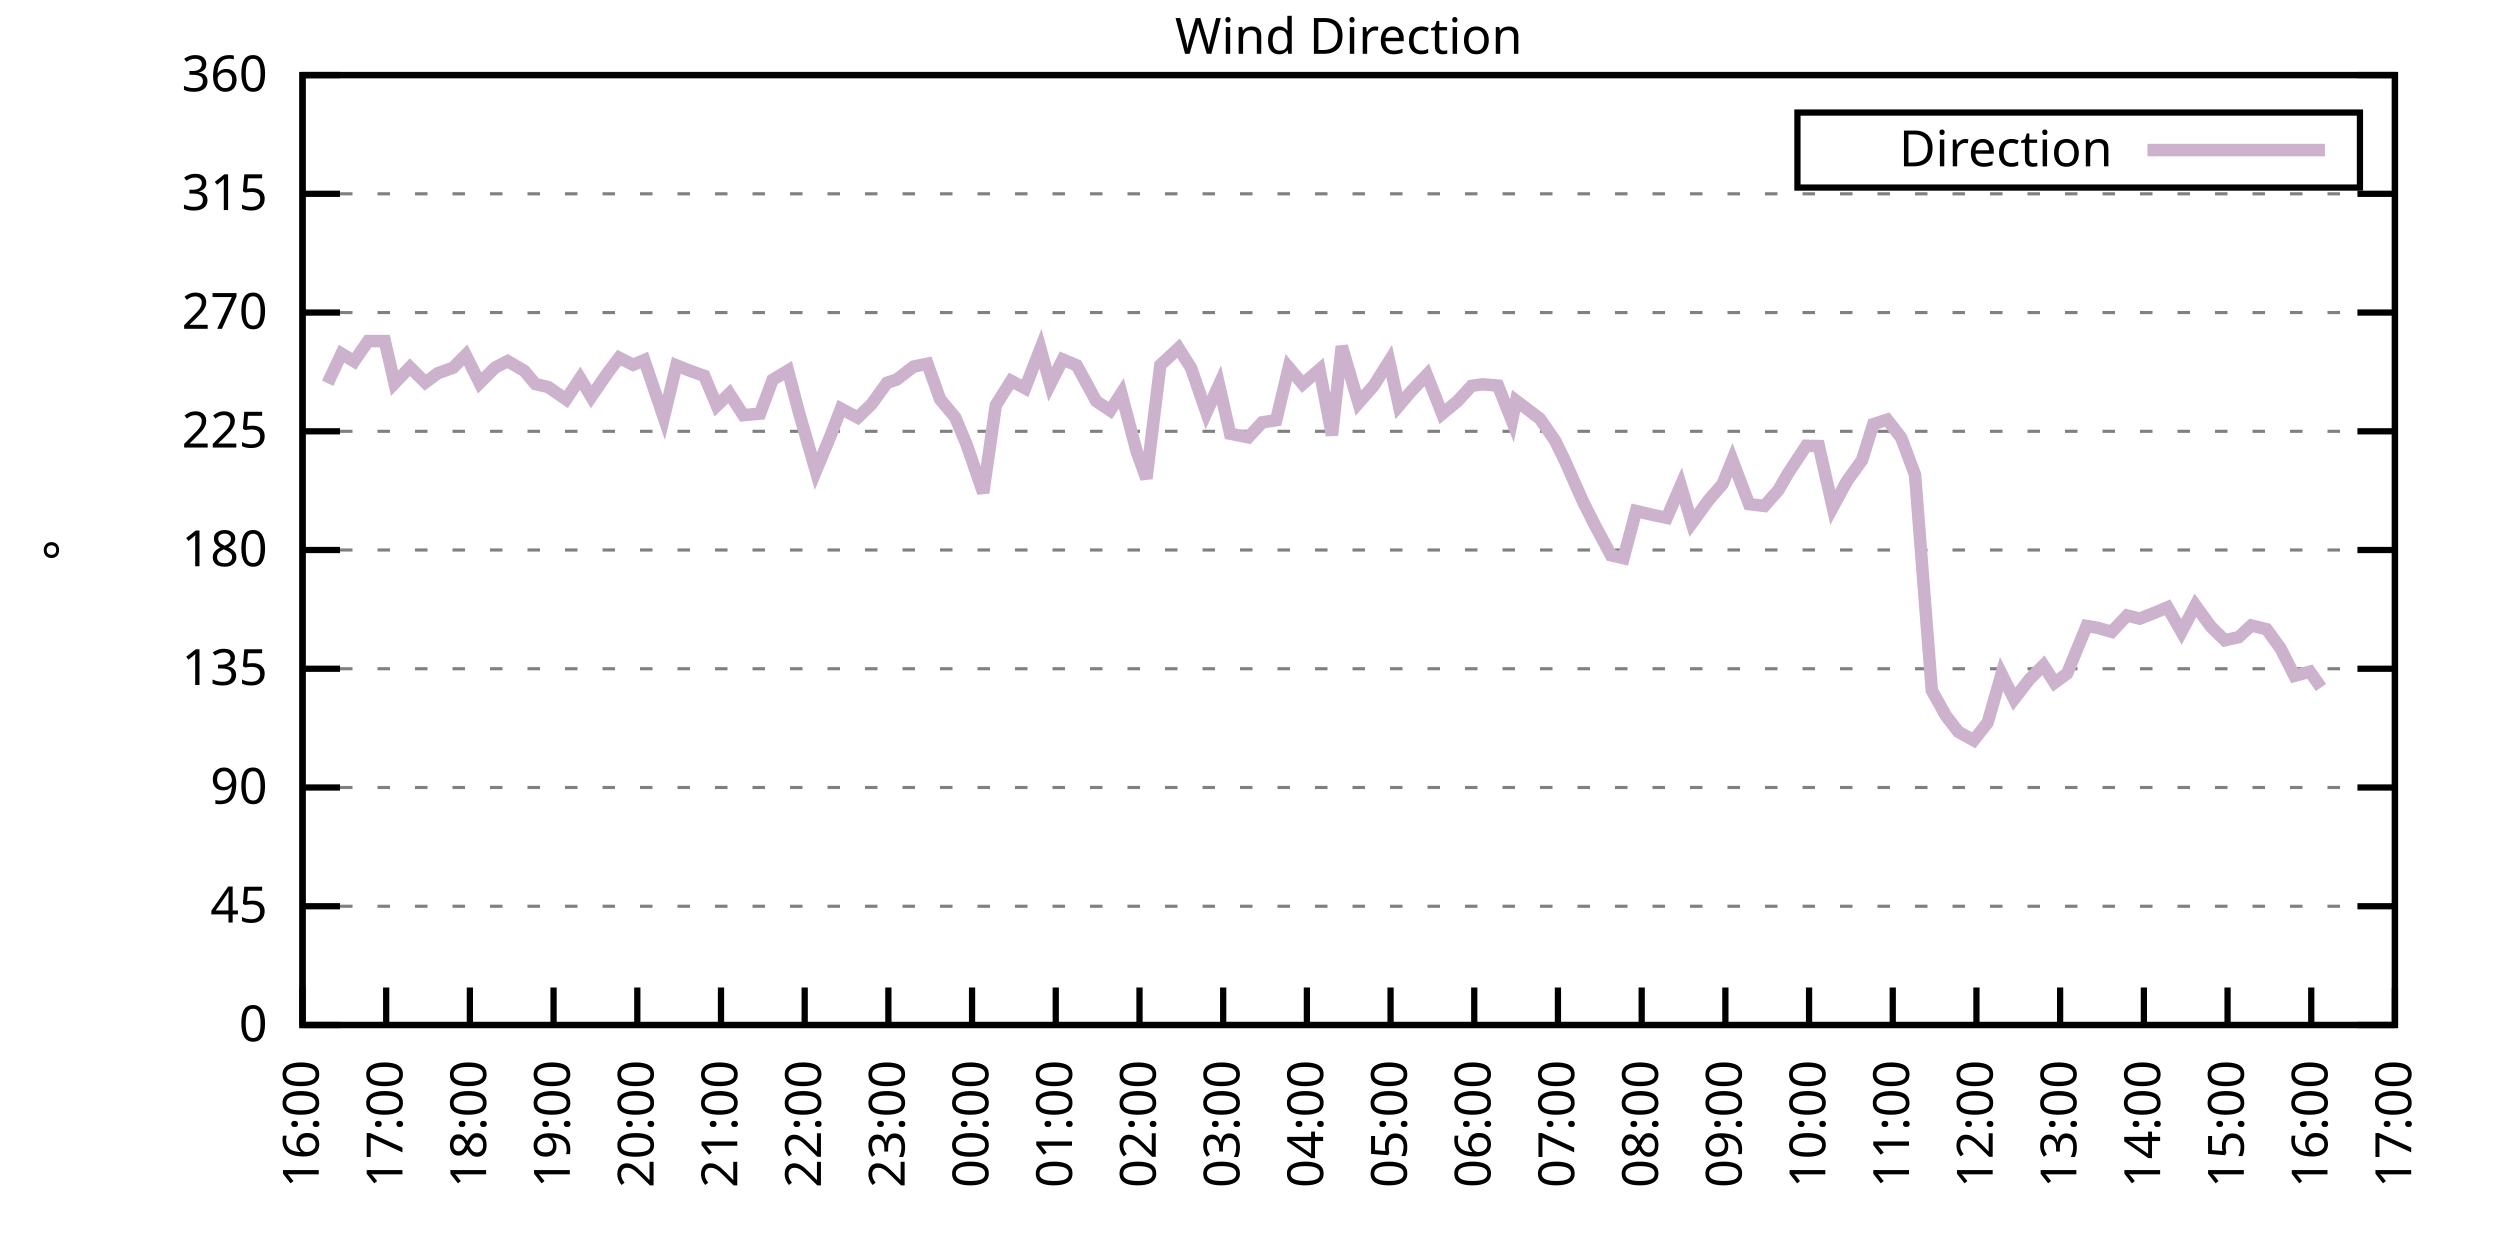
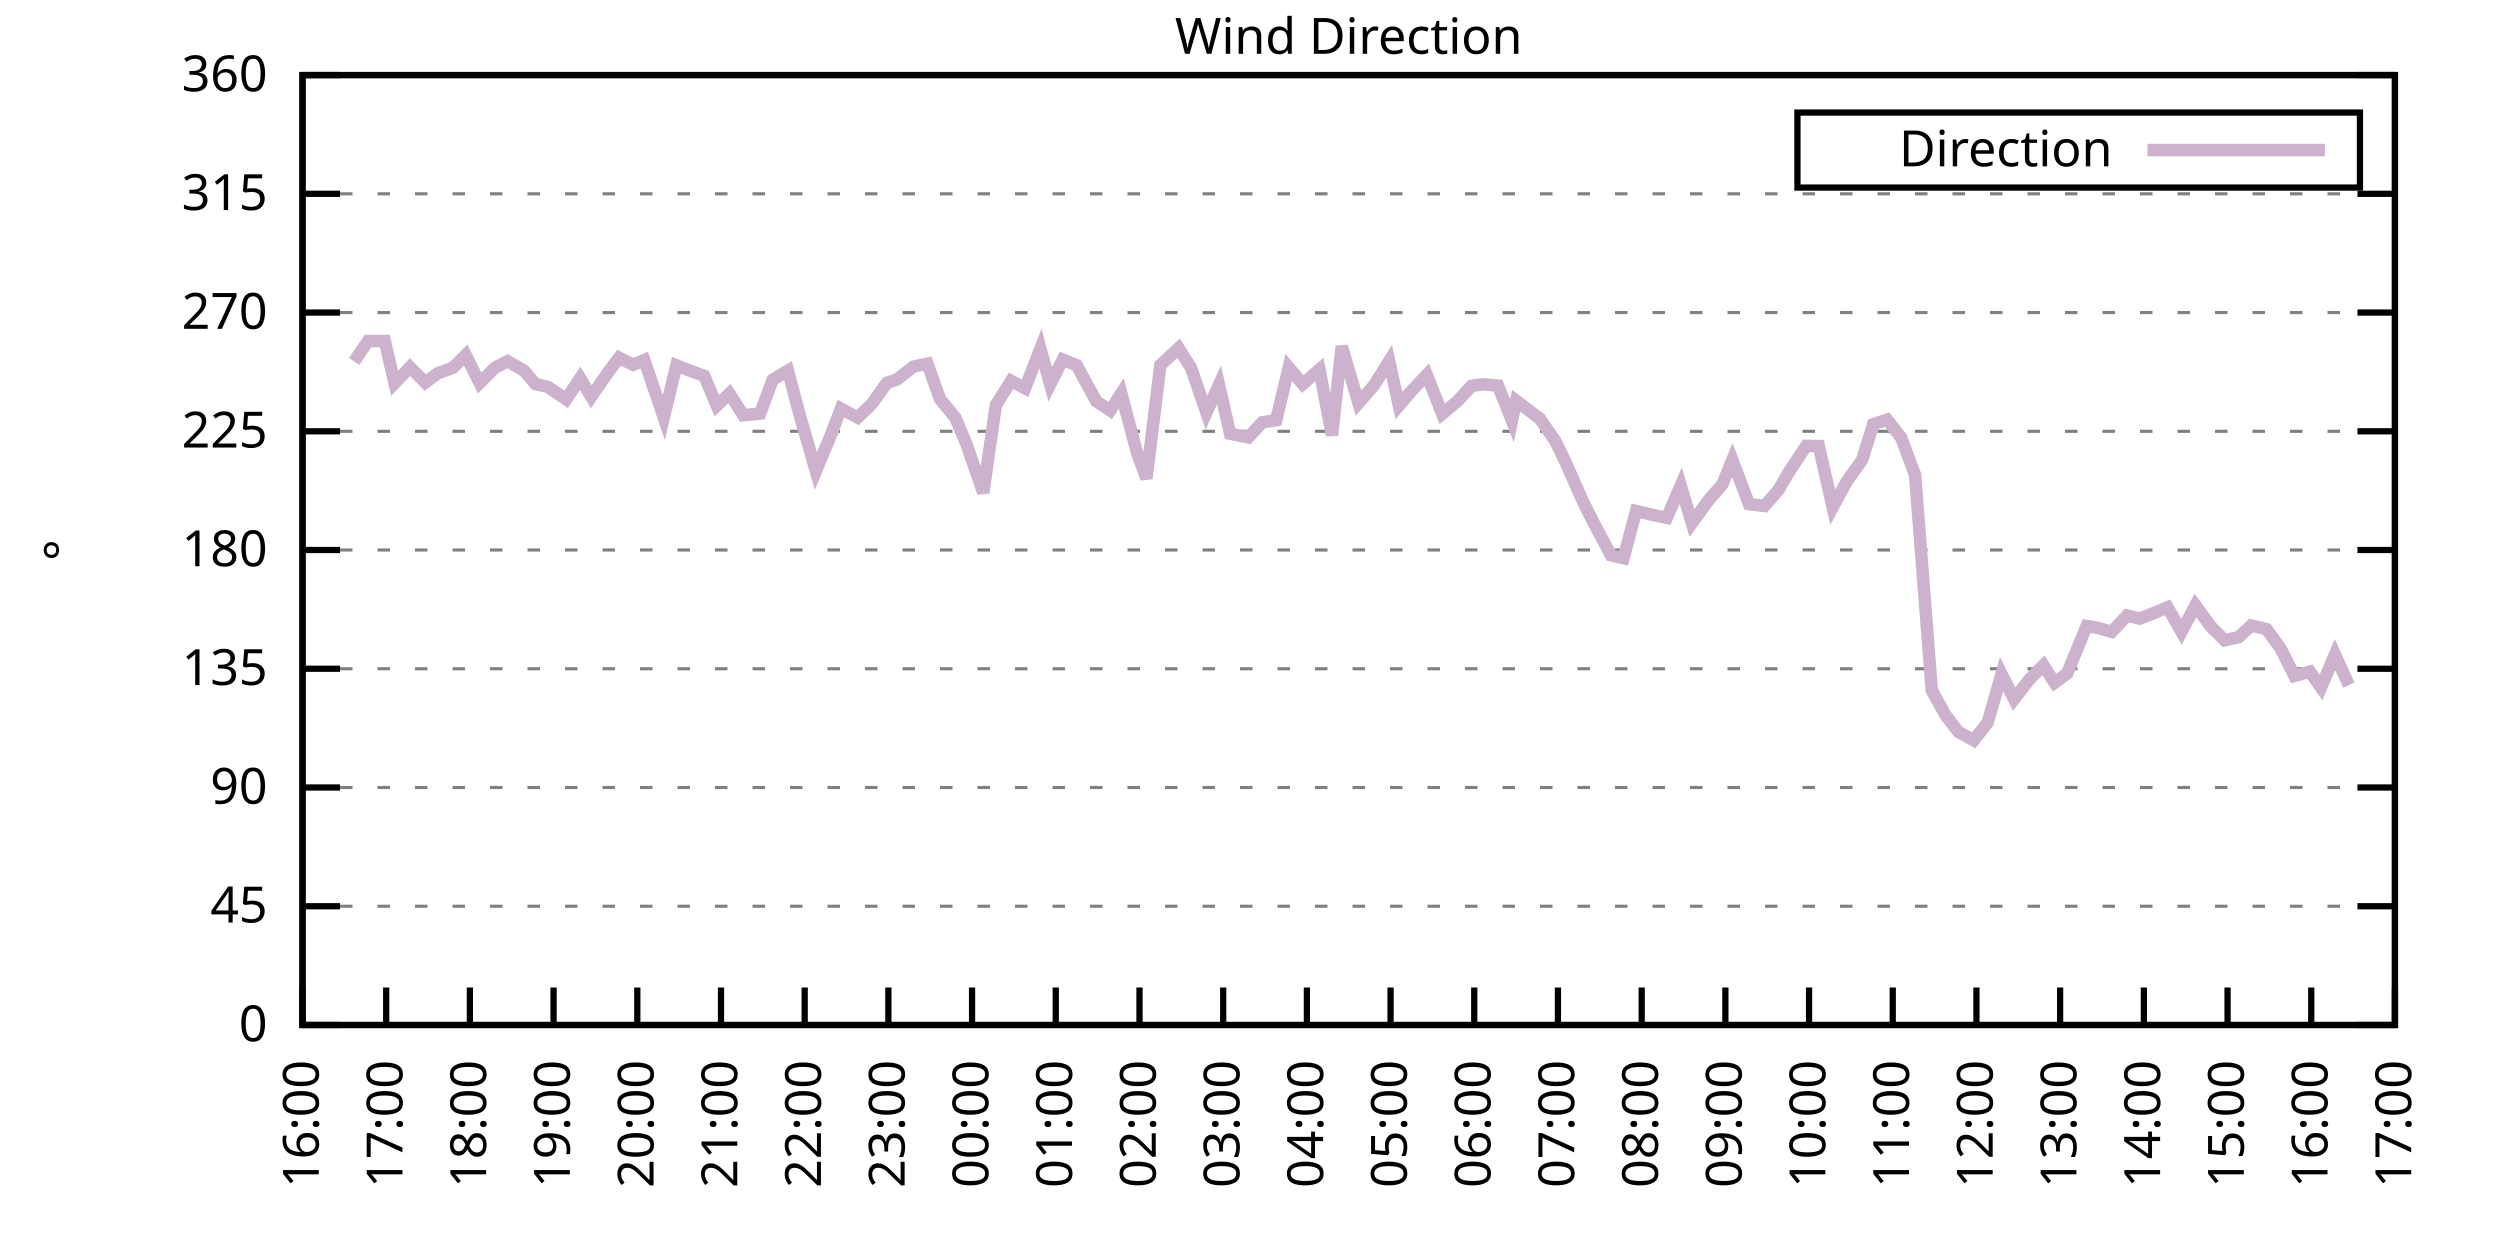
<svg xmlns="http://www.w3.org/2000/svg" xmlns:xlink="http://www.w3.org/1999/xlink" width="400" height="200" viewBox="0 0 400 200">
  <g id="gnuplot_canvas">
    <rect x="0" y="0" width="400" height="200" fill="none" />
    <defs>
      <circle id="gpDot" r="0.5" stroke-width="0.5" stroke="currentColor" />
      <path id="gpPt0" stroke-width="0.333" stroke="currentColor" d="M-1,0 h2 M0,-1 v2" />
      <path id="gpPt1" stroke-width="0.333" stroke="currentColor" d="M-1,-1 L1,1 M1,-1 L-1,1" />
      <path id="gpPt2" stroke-width="0.333" stroke="currentColor" d="M-1,0 L1,0 M0,-1 L0,1 M-1,-1 L1,1 M-1,1 L1,-1" />
      <rect id="gpPt3" stroke-width="0.333" stroke="currentColor" x="-1" y="-1" width="2" height="2" />
      <rect id="gpPt4" stroke-width="0.333" stroke="currentColor" fill="currentColor" x="-1" y="-1" width="2" height="2" />
      <circle id="gpPt5" stroke-width="0.333" stroke="currentColor" cx="0" cy="0" r="1" />
      <use xlink:href="#gpPt5" id="gpPt6" fill="currentColor" stroke="none" />
      <path id="gpPt7" stroke-width="0.333" stroke="currentColor" d="M0,-1.33 L-1.33,0.67 L1.33,0.67 z" />
      <use xlink:href="#gpPt7" id="gpPt8" fill="currentColor" stroke="none" />
      <use xlink:href="#gpPt7" id="gpPt9" stroke="currentColor" transform="rotate(180)" />
      <use xlink:href="#gpPt9" id="gpPt10" fill="currentColor" stroke="none" />
      <use xlink:href="#gpPt3" id="gpPt11" stroke="currentColor" transform="rotate(45)" />
      <use xlink:href="#gpPt11" id="gpPt12" fill="currentColor" stroke="none" />
      <path id="gpPt13" stroke-width="0.333" stroke="currentColor" d="M0,1.330 L1.265,0.411 L0.782,-1.067 L-0.782,-1.076 L-1.265,0.411 z" />
      <use xlink:href="#gpPt13" id="gpPt14" fill="currentColor" stroke="none" />
      <filter id="textbox" filterUnits="objectBoundingBox" x="0" y="0" height="1" width="1">
        <feFlood flood-color="white" flood-opacity="1" result="bgnd" />
        <feComposite in="SourceGraphic" in2="bgnd" operator="atop" />
      </filter>
      <filter id="greybox" filterUnits="objectBoundingBox" x="0" y="0" height="1" width="1">
        <feFlood flood-color="lightgrey" flood-opacity="1" result="grey" />
        <feComposite in="SourceGraphic" in2="grey" operator="atop" />
      </filter>
    </defs>
    <g fill="none" color="white" stroke="currentColor" stroke-width="1.00" stroke-linecap="butt" stroke-linejoin="miter">
</g>
    <g fill="none" color="black" stroke="currentColor" stroke-width="1.00" stroke-linecap="butt" stroke-linejoin="miter">
      <g stroke="none" shape-rendering="crispEdges">
        <polygon fill="rgb(255, 255, 255)" points="48.40,164.00 383.18,164.00 383.18,12.02 48.40,12.02 " />
      </g>
    </g>
    <g fill="none" color="black" stroke="currentColor" stroke-width="1.00" stroke-linecap="butt" stroke-linejoin="miter">
</g>
    <g fill="none" color="black" stroke="black" stroke-width="0.50" stroke-linecap="butt" stroke-linejoin="miter">
</g>
    <g fill="none" color="gray" stroke="currentColor" stroke-width="0.50" stroke-linecap="butt" stroke-linejoin="miter">
      <path stroke="gray" stroke-dasharray="2,4" class="gridline" d="M48.40,164.00 L383.19,164.00  " />
    </g>
    <g fill="none" color="gray" stroke="gray" stroke-width="1.00" stroke-linecap="butt" stroke-linejoin="miter">
</g>
    <g fill="none" color="black" stroke="currentColor" stroke-width="1.00" stroke-linecap="butt" stroke-linejoin="miter">
      <path stroke="black" d="M48.40,164.00 L54.40,164.00 M383.19,164.00 L377.19,164.00  " />
      <g transform="translate(42.80,166.60)" stroke="none" fill="black" font-family="Sans" font-size="8.00" text-anchor="end">
        <text>
          <tspan font-family="Sans"> 0</tspan>
        </text>
      </g>
    </g>
    <g fill="none" color="black" stroke="currentColor" stroke-width="1.00" stroke-linecap="butt" stroke-linejoin="miter">
</g>
    <g fill="none" color="black" stroke="black" stroke-width="0.50" stroke-linecap="butt" stroke-linejoin="miter">
</g>
    <g fill="none" color="gray" stroke="currentColor" stroke-width="0.50" stroke-linecap="butt" stroke-linejoin="miter">
      <path stroke="gray" stroke-dasharray="2,4" class="gridline" d="M48.40,145.00 L383.19,145.00  " />
    </g>
    <g fill="none" color="gray" stroke="gray" stroke-width="1.00" stroke-linecap="butt" stroke-linejoin="miter">
</g>
    <g fill="none" color="black" stroke="currentColor" stroke-width="1.00" stroke-linecap="butt" stroke-linejoin="miter">
      <path stroke="black" d="M48.40,145.00 L54.40,145.00 M383.19,145.00 L377.19,145.00  " />
      <g transform="translate(42.80,147.60)" stroke="none" fill="black" font-family="Sans" font-size="8.00" text-anchor="end">
        <text>
          <tspan font-family="Sans"> 45</tspan>
        </text>
      </g>
    </g>
    <g fill="none" color="black" stroke="currentColor" stroke-width="1.00" stroke-linecap="butt" stroke-linejoin="miter">
</g>
    <g fill="none" color="black" stroke="black" stroke-width="0.50" stroke-linecap="butt" stroke-linejoin="miter">
</g>
    <g fill="none" color="gray" stroke="currentColor" stroke-width="0.50" stroke-linecap="butt" stroke-linejoin="miter">
      <path stroke="gray" stroke-dasharray="2,4" class="gridline" d="M48.40,126.00 L383.19,126.00  " />
    </g>
    <g fill="none" color="gray" stroke="gray" stroke-width="1.00" stroke-linecap="butt" stroke-linejoin="miter">
</g>
    <g fill="none" color="black" stroke="currentColor" stroke-width="1.00" stroke-linecap="butt" stroke-linejoin="miter">
      <path stroke="black" d="M48.40,126.00 L54.40,126.00 M383.19,126.00 L377.19,126.00  " />
      <g transform="translate(42.80,128.60)" stroke="none" fill="black" font-family="Sans" font-size="8.00" text-anchor="end">
        <text>
          <tspan font-family="Sans"> 90</tspan>
        </text>
      </g>
    </g>
    <g fill="none" color="black" stroke="currentColor" stroke-width="1.00" stroke-linecap="butt" stroke-linejoin="miter">
</g>
    <g fill="none" color="black" stroke="black" stroke-width="0.50" stroke-linecap="butt" stroke-linejoin="miter">
</g>
    <g fill="none" color="gray" stroke="currentColor" stroke-width="0.50" stroke-linecap="butt" stroke-linejoin="miter">
      <path stroke="gray" stroke-dasharray="2,4" class="gridline" d="M48.40,107.00 L383.19,107.00  " />
    </g>
    <g fill="none" color="gray" stroke="gray" stroke-width="1.00" stroke-linecap="butt" stroke-linejoin="miter">
</g>
    <g fill="none" color="black" stroke="currentColor" stroke-width="1.00" stroke-linecap="butt" stroke-linejoin="miter">
      <path stroke="black" d="M48.40,107.00 L54.40,107.00 M383.19,107.00 L377.19,107.00  " />
      <g transform="translate(42.80,109.60)" stroke="none" fill="black" font-family="Sans" font-size="8.00" text-anchor="end">
        <text>
          <tspan font-family="Sans"> 135</tspan>
        </text>
      </g>
    </g>
    <g fill="none" color="black" stroke="currentColor" stroke-width="1.00" stroke-linecap="butt" stroke-linejoin="miter">
</g>
    <g fill="none" color="black" stroke="black" stroke-width="0.50" stroke-linecap="butt" stroke-linejoin="miter">
</g>
    <g fill="none" color="gray" stroke="currentColor" stroke-width="0.50" stroke-linecap="butt" stroke-linejoin="miter">
      <path stroke="gray" stroke-dasharray="2,4" class="gridline" d="M48.40,88.00 L383.19,88.00  " />
    </g>
    <g fill="none" color="gray" stroke="gray" stroke-width="1.00" stroke-linecap="butt" stroke-linejoin="miter">
</g>
    <g fill="none" color="black" stroke="currentColor" stroke-width="1.00" stroke-linecap="butt" stroke-linejoin="miter">
      <path stroke="black" d="M48.40,88.00 L54.40,88.00 M383.19,88.00 L377.19,88.00  " />
      <g transform="translate(42.80,90.60)" stroke="none" fill="black" font-family="Sans" font-size="8.00" text-anchor="end">
        <text>
          <tspan font-family="Sans"> 180</tspan>
        </text>
      </g>
    </g>
    <g fill="none" color="black" stroke="currentColor" stroke-width="1.00" stroke-linecap="butt" stroke-linejoin="miter">
</g>
    <g fill="none" color="black" stroke="black" stroke-width="0.50" stroke-linecap="butt" stroke-linejoin="miter">
</g>
    <g fill="none" color="gray" stroke="currentColor" stroke-width="0.50" stroke-linecap="butt" stroke-linejoin="miter">
      <path stroke="gray" stroke-dasharray="2,4" class="gridline" d="M48.40,69.01 L383.19,69.01  " />
    </g>
    <g fill="none" color="gray" stroke="gray" stroke-width="1.00" stroke-linecap="butt" stroke-linejoin="miter">
</g>
    <g fill="none" color="black" stroke="currentColor" stroke-width="1.00" stroke-linecap="butt" stroke-linejoin="miter">
      <path stroke="black" d="M48.40,69.01 L54.40,69.01 M383.19,69.01 L377.19,69.01  " />
      <g transform="translate(42.80,71.61)" stroke="none" fill="black" font-family="Sans" font-size="8.00" text-anchor="end">
        <text>
          <tspan font-family="Sans"> 225</tspan>
        </text>
      </g>
    </g>
    <g fill="none" color="black" stroke="currentColor" stroke-width="1.00" stroke-linecap="butt" stroke-linejoin="miter">
</g>
    <g fill="none" color="black" stroke="black" stroke-width="0.50" stroke-linecap="butt" stroke-linejoin="miter">
</g>
    <g fill="none" color="gray" stroke="currentColor" stroke-width="0.50" stroke-linecap="butt" stroke-linejoin="miter">
      <path stroke="gray" stroke-dasharray="2,4" class="gridline" d="M48.40,50.01 L383.19,50.01  " />
    </g>
    <g fill="none" color="gray" stroke="gray" stroke-width="1.00" stroke-linecap="butt" stroke-linejoin="miter">
</g>
    <g fill="none" color="black" stroke="currentColor" stroke-width="1.00" stroke-linecap="butt" stroke-linejoin="miter">
      <path stroke="black" d="M48.40,50.01 L54.40,50.01 M383.19,50.01 L377.19,50.01  " />
      <g transform="translate(42.80,52.61)" stroke="none" fill="black" font-family="Sans" font-size="8.00" text-anchor="end">
        <text>
          <tspan font-family="Sans"> 270</tspan>
        </text>
      </g>
    </g>
    <g fill="none" color="black" stroke="currentColor" stroke-width="1.00" stroke-linecap="butt" stroke-linejoin="miter">
</g>
    <g fill="none" color="black" stroke="black" stroke-width="0.50" stroke-linecap="butt" stroke-linejoin="miter">
</g>
    <g fill="none" color="gray" stroke="currentColor" stroke-width="0.50" stroke-linecap="butt" stroke-linejoin="miter">
      <path stroke="gray" stroke-dasharray="2,4" class="gridline" d="M48.40,31.01 L383.19,31.01  " />
    </g>
    <g fill="none" color="gray" stroke="gray" stroke-width="1.00" stroke-linecap="butt" stroke-linejoin="miter">
</g>
    <g fill="none" color="black" stroke="currentColor" stroke-width="1.00" stroke-linecap="butt" stroke-linejoin="miter">
      <path stroke="black" d="M48.40,31.01 L54.40,31.01 M383.19,31.01 L377.19,31.01  " />
      <g transform="translate(42.80,33.61)" stroke="none" fill="black" font-family="Sans" font-size="8.00" text-anchor="end">
        <text>
          <tspan font-family="Sans"> 315</tspan>
        </text>
      </g>
    </g>
    <g fill="none" color="black" stroke="currentColor" stroke-width="1.00" stroke-linecap="butt" stroke-linejoin="miter">
</g>
    <g fill="none" color="black" stroke="black" stroke-width="0.50" stroke-linecap="butt" stroke-linejoin="miter">
</g>
    <g fill="none" color="gray" stroke="currentColor" stroke-width="0.50" stroke-linecap="butt" stroke-linejoin="miter">
      <path stroke="gray" stroke-dasharray="2,4" class="gridline" d="M48.40,12.01 L383.19,12.01  " />
    </g>
    <g fill="none" color="gray" stroke="gray" stroke-width="1.00" stroke-linecap="butt" stroke-linejoin="miter">
</g>
    <g fill="none" color="black" stroke="currentColor" stroke-width="1.00" stroke-linecap="butt" stroke-linejoin="miter">
      <path stroke="black" d="M48.40,12.01 L54.40,12.01 M383.19,12.01 L377.19,12.01  " />
      <g transform="translate(42.80,14.61)" stroke="none" fill="black" font-family="Sans" font-size="8.00" text-anchor="end">
        <text>
          <tspan font-family="Sans"> 360</tspan>
        </text>
      </g>
    </g>
    <g fill="none" color="black" stroke="currentColor" stroke-width="1.00" stroke-linecap="butt" stroke-linejoin="miter">
      <path stroke="black" d="M48.40,164.00 L48.40,158.00  " />
      <g transform="translate(51.00,169.60) rotate(270.00)" stroke="none" fill="black" font-family="Sans" font-size="8.00" text-anchor="end">
        <text>
          <tspan font-family="Sans">16:00</tspan>
        </text>
      </g>
    </g>
    <g fill="none" color="black" stroke="currentColor" stroke-width="1.00" stroke-linecap="butt" stroke-linejoin="miter">
      <path stroke="black" d="M61.79,164.00 L61.79,158.00  " />
      <g transform="translate(64.39,169.60) rotate(270.00)" stroke="none" fill="black" font-family="Sans" font-size="8.00" text-anchor="end">
        <text>
          <tspan font-family="Sans">17:00</tspan>
        </text>
      </g>
    </g>
    <g fill="none" color="black" stroke="currentColor" stroke-width="1.00" stroke-linecap="butt" stroke-linejoin="miter">
      <path stroke="black" d="M75.18,164.00 L75.18,158.00  " />
      <g transform="translate(77.78,169.60) rotate(270.00)" stroke="none" fill="black" font-family="Sans" font-size="8.00" text-anchor="end">
        <text>
          <tspan font-family="Sans">18:00</tspan>
        </text>
      </g>
    </g>
    <g fill="none" color="black" stroke="currentColor" stroke-width="1.00" stroke-linecap="butt" stroke-linejoin="miter">
      <path stroke="black" d="M88.57,164.00 L88.57,158.00  " />
      <g transform="translate(91.17,169.60) rotate(270.00)" stroke="none" fill="black" font-family="Sans" font-size="8.00" text-anchor="end">
        <text>
          <tspan font-family="Sans">19:00</tspan>
        </text>
      </g>
    </g>
    <g fill="none" color="black" stroke="currentColor" stroke-width="1.00" stroke-linecap="butt" stroke-linejoin="miter">
      <path stroke="black" d="M101.97,164.00 L101.97,158.00  " />
      <g transform="translate(104.57,169.60) rotate(270.00)" stroke="none" fill="black" font-family="Sans" font-size="8.00" text-anchor="end">
        <text>
          <tspan font-family="Sans">20:00</tspan>
        </text>
      </g>
    </g>
    <g fill="none" color="black" stroke="currentColor" stroke-width="1.00" stroke-linecap="butt" stroke-linejoin="miter">
      <path stroke="black" d="M115.36,164.00 L115.36,158.00  " />
      <g transform="translate(117.96,169.60) rotate(270.00)" stroke="none" fill="black" font-family="Sans" font-size="8.00" text-anchor="end">
        <text>
          <tspan font-family="Sans">21:00</tspan>
        </text>
      </g>
    </g>
    <g fill="none" color="black" stroke="currentColor" stroke-width="1.00" stroke-linecap="butt" stroke-linejoin="miter">
      <path stroke="black" d="M128.75,164.00 L128.75,158.00  " />
      <g transform="translate(131.35,169.60) rotate(270.00)" stroke="none" fill="black" font-family="Sans" font-size="8.00" text-anchor="end">
        <text>
          <tspan font-family="Sans">22:00</tspan>
        </text>
      </g>
    </g>
    <g fill="none" color="black" stroke="currentColor" stroke-width="1.00" stroke-linecap="butt" stroke-linejoin="miter">
      <path stroke="black" d="M142.14,164.00 L142.14,158.00  " />
      <g transform="translate(144.74,169.60) rotate(270.00)" stroke="none" fill="black" font-family="Sans" font-size="8.00" text-anchor="end">
        <text>
          <tspan font-family="Sans">23:00</tspan>
        </text>
      </g>
    </g>
    <g fill="none" color="black" stroke="currentColor" stroke-width="1.00" stroke-linecap="butt" stroke-linejoin="miter">
      <path stroke="black" d="M155.53,164.00 L155.53,158.00  " />
      <g transform="translate(158.13,169.60) rotate(270.00)" stroke="none" fill="black" font-family="Sans" font-size="8.00" text-anchor="end">
        <text>
          <tspan font-family="Sans">00:00</tspan>
        </text>
      </g>
    </g>
    <g fill="none" color="black" stroke="currentColor" stroke-width="1.00" stroke-linecap="butt" stroke-linejoin="miter">
      <path stroke="black" d="M168.92,164.00 L168.92,158.00  " />
      <g transform="translate(171.52,169.60) rotate(270.00)" stroke="none" fill="black" font-family="Sans" font-size="8.00" text-anchor="end">
        <text>
          <tspan font-family="Sans">01:00</tspan>
        </text>
      </g>
    </g>
    <g fill="none" color="black" stroke="currentColor" stroke-width="1.00" stroke-linecap="butt" stroke-linejoin="miter">
      <path stroke="black" d="M182.32,164.00 L182.32,158.00  " />
      <g transform="translate(184.92,169.60) rotate(270.00)" stroke="none" fill="black" font-family="Sans" font-size="8.00" text-anchor="end">
        <text>
          <tspan font-family="Sans">02:00</tspan>
        </text>
      </g>
    </g>
    <g fill="none" color="black" stroke="currentColor" stroke-width="1.00" stroke-linecap="butt" stroke-linejoin="miter">
      <path stroke="black" d="M195.71,164.00 L195.71,158.00  " />
      <g transform="translate(198.31,169.60) rotate(270.00)" stroke="none" fill="black" font-family="Sans" font-size="8.00" text-anchor="end">
        <text>
          <tspan font-family="Sans">03:00</tspan>
        </text>
      </g>
    </g>
    <g fill="none" color="black" stroke="currentColor" stroke-width="1.00" stroke-linecap="butt" stroke-linejoin="miter">
      <path stroke="black" d="M209.10,164.00 L209.10,158.00  " />
      <g transform="translate(211.70,169.60) rotate(270.00)" stroke="none" fill="black" font-family="Sans" font-size="8.00" text-anchor="end">
        <text>
          <tspan font-family="Sans">04:00</tspan>
        </text>
      </g>
    </g>
    <g fill="none" color="black" stroke="currentColor" stroke-width="1.00" stroke-linecap="butt" stroke-linejoin="miter">
      <path stroke="black" d="M222.49,164.00 L222.49,158.00  " />
      <g transform="translate(225.09,169.60) rotate(270.00)" stroke="none" fill="black" font-family="Sans" font-size="8.00" text-anchor="end">
        <text>
          <tspan font-family="Sans">05:00</tspan>
        </text>
      </g>
    </g>
    <g fill="none" color="black" stroke="currentColor" stroke-width="1.00" stroke-linecap="butt" stroke-linejoin="miter">
      <path stroke="black" d="M235.88,164.00 L235.88,158.00  " />
      <g transform="translate(238.48,169.60) rotate(270.00)" stroke="none" fill="black" font-family="Sans" font-size="8.00" text-anchor="end">
        <text>
          <tspan font-family="Sans">06:00</tspan>
        </text>
      </g>
    </g>
    <g fill="none" color="black" stroke="currentColor" stroke-width="1.00" stroke-linecap="butt" stroke-linejoin="miter">
      <path stroke="black" d="M249.27,164.00 L249.27,158.00  " />
      <g transform="translate(251.87,169.60) rotate(270.00)" stroke="none" fill="black" font-family="Sans" font-size="8.00" text-anchor="end">
        <text>
          <tspan font-family="Sans">07:00</tspan>
        </text>
      </g>
    </g>
    <g fill="none" color="black" stroke="currentColor" stroke-width="1.00" stroke-linecap="butt" stroke-linejoin="miter">
      <path stroke="black" d="M262.67,164.00 L262.67,158.00  " />
      <g transform="translate(265.27,169.60) rotate(270.00)" stroke="none" fill="black" font-family="Sans" font-size="8.00" text-anchor="end">
        <text>
          <tspan font-family="Sans">08:00</tspan>
        </text>
      </g>
    </g>
    <g fill="none" color="black" stroke="currentColor" stroke-width="1.00" stroke-linecap="butt" stroke-linejoin="miter">
      <path stroke="black" d="M276.06,164.00 L276.06,158.00  " />
      <g transform="translate(278.66,169.60) rotate(270.00)" stroke="none" fill="black" font-family="Sans" font-size="8.00" text-anchor="end">
        <text>
          <tspan font-family="Sans">09:00</tspan>
        </text>
      </g>
    </g>
    <g fill="none" color="black" stroke="currentColor" stroke-width="1.00" stroke-linecap="butt" stroke-linejoin="miter">
      <path stroke="black" d="M289.45,164.00 L289.45,158.00  " />
      <g transform="translate(292.05,169.60) rotate(270.00)" stroke="none" fill="black" font-family="Sans" font-size="8.00" text-anchor="end">
        <text>
          <tspan font-family="Sans">10:00</tspan>
        </text>
      </g>
    </g>
    <g fill="none" color="black" stroke="currentColor" stroke-width="1.00" stroke-linecap="butt" stroke-linejoin="miter">
      <path stroke="black" d="M302.84,164.00 L302.84,158.00  " />
      <g transform="translate(305.44,169.60) rotate(270.00)" stroke="none" fill="black" font-family="Sans" font-size="8.00" text-anchor="end">
        <text>
          <tspan font-family="Sans">11:00</tspan>
        </text>
      </g>
    </g>
    <g fill="none" color="black" stroke="currentColor" stroke-width="1.00" stroke-linecap="butt" stroke-linejoin="miter">
      <path stroke="black" d="M316.23,164.00 L316.23,158.00  " />
      <g transform="translate(318.83,169.60) rotate(270.00)" stroke="none" fill="black" font-family="Sans" font-size="8.00" text-anchor="end">
        <text>
          <tspan font-family="Sans">12:00</tspan>
        </text>
      </g>
    </g>
    <g fill="none" color="black" stroke="currentColor" stroke-width="1.00" stroke-linecap="butt" stroke-linejoin="miter">
      <path stroke="black" d="M329.62,164.00 L329.62,158.00  " />
      <g transform="translate(332.22,169.60) rotate(270.00)" stroke="none" fill="black" font-family="Sans" font-size="8.00" text-anchor="end">
        <text>
          <tspan font-family="Sans">13:00</tspan>
        </text>
      </g>
    </g>
    <g fill="none" color="black" stroke="currentColor" stroke-width="1.00" stroke-linecap="butt" stroke-linejoin="miter">
      <path stroke="black" d="M343.02,164.00 L343.02,158.00  " />
      <g transform="translate(345.62,169.60) rotate(270.00)" stroke="none" fill="black" font-family="Sans" font-size="8.00" text-anchor="end">
        <text>
          <tspan font-family="Sans">14:00</tspan>
        </text>
      </g>
    </g>
    <g fill="none" color="black" stroke="currentColor" stroke-width="1.00" stroke-linecap="butt" stroke-linejoin="miter">
      <path stroke="black" d="M356.41,164.00 L356.41,158.00  " />
      <g transform="translate(359.01,169.60) rotate(270.00)" stroke="none" fill="black" font-family="Sans" font-size="8.00" text-anchor="end">
        <text>
          <tspan font-family="Sans">15:00</tspan>
        </text>
      </g>
    </g>
    <g fill="none" color="black" stroke="currentColor" stroke-width="1.00" stroke-linecap="butt" stroke-linejoin="miter">
      <path stroke="black" d="M369.80,164.00 L369.80,158.00  " />
      <g transform="translate(372.40,169.60) rotate(270.00)" stroke="none" fill="black" font-family="Sans" font-size="8.00" text-anchor="end">
        <text>
          <tspan font-family="Sans">16:00</tspan>
        </text>
      </g>
    </g>
    <g fill="none" color="black" stroke="currentColor" stroke-width="1.00" stroke-linecap="butt" stroke-linejoin="miter">
      <path stroke="black" d="M383.19,164.00 L383.19,158.00  " />
      <g transform="translate(385.79,169.60) rotate(270.00)" stroke="none" fill="black" font-family="Sans" font-size="8.00" text-anchor="end">
        <text>
          <tspan font-family="Sans">17:00</tspan>
        </text>
      </g>
    </g>
    <g fill="none" color="black" stroke="currentColor" stroke-width="1.00" stroke-linecap="butt" stroke-linejoin="miter">
</g>
    <g fill="none" color="black" stroke="currentColor" stroke-width="1.00" stroke-linecap="butt" stroke-linejoin="miter">
      <path stroke="black" d="M48.40,12.01 L48.40,164.00 L383.19,164.00 L383.19,12.01 L48.40,12.01 Z  " />
    </g>
    <g fill="none" color="black" stroke="currentColor" stroke-width="1.00" stroke-linecap="butt" stroke-linejoin="miter">
</g>
    <g fill="none" color="black" stroke="currentColor" stroke-width="1.00" stroke-linecap="butt" stroke-linejoin="miter">
      <path stroke="black" d="M287.59,30.01 L287.59,18.01 L377.59,18.01 L377.59,30.01 L287.59,30.01 Z  " />
    </g>
    <g id="Wind_direction_plot_1">
      <g fill="none" color="white" stroke="black" stroke-width="2.00" stroke-linecap="butt" stroke-linejoin="miter">
</g>
      <g fill="none" color="black" stroke="currentColor" stroke-width="2.00" stroke-linecap="butt" stroke-linejoin="miter">
        <g transform="translate(337.99,26.61)" stroke="none" fill="black" font-family="Sans" font-size="8.00" text-anchor="end">
          <text>
            <tspan font-family="Sans">Direction</tspan>
          </text>
        </g>
      </g>
      <g fill="none" color="black" stroke="currentColor" stroke-width="2.00" stroke-linecap="butt" stroke-linejoin="miter">
-         <path stroke="rgb(204, 178, 204)" d="M343.59,24.01 L371.99,24.01 M52.42,61.32 L54.65,56.59 L56.66,57.82 L58.89,54.57 L61.57,54.57 L63.13,61.32   L65.59,58.75 L68.04,61.20 L70.05,59.72 L72.50,58.83 L74.51,56.80 L76.75,61.28 L79.20,58.83 L81.21,57.78   L83.89,59.34 L85.67,61.45 L87.68,61.91 L90.58,63.90 L92.82,60.52 L94.60,63.48 L97.28,59.59 L99.06,57.23   L101.30,58.37 L103.08,57.61 L106.21,66.81 L108.22,58.45 L110.45,59.34 L112.68,60.14 L114.69,64.91 L116.70,62.97   L118.93,66.43 L121.61,66.18 L123.62,60.77 L126.07,59.30 L127.86,66.09 L130.54,75.38 L132.77,70.02 L134.55,65.38   L137.23,66.81 L139.46,64.66 L141.92,61.24 L143.48,60.73 L146.16,58.66 L148.39,58.20 L150.40,63.86 L152.85,66.81   L154.64,71.08 L157.32,78.84 L159.33,64.83 L161.78,60.94 L164.01,62.12 L166.47,55.79 L168.03,61.49 L170.04,57.52   L172.27,58.45 L175.40,64.19 L177.63,65.67 L179.41,62.93 L181.87,72.26 L183.43,76.56 L185.66,58.41 L188.57,55.71   L190.57,58.87 L193.03,66.01 L195.04,61.58 L196.82,69.39 L199.73,69.98 L201.96,67.57 L204.19,67.23 L206.20,58.79   L208.43,61.45 L211.11,59.13 L213.12,69.64 L214.68,55.41 L217.36,64.49 L219.81,61.70 L222.27,57.78 L223.83,64.91   L225.84,62.55 L228.29,59.97 L230.75,66.22 L233.20,64.19 L235.44,61.74 L237.22,61.49 L239.68,61.70 L241.91,67.32   L242.58,64.11 L246.37,66.98 L248.83,70.53 L250.39,73.73 L253.29,80.28 L255.08,83.83 L257.76,88.85 L259.76,89.31   L261.77,81.76 L264.45,82.39 L266.68,82.85 L268.92,77.70 L270.70,83.70 L273.38,80.03 L275.61,77.45 L277.17,73.61   L279.85,80.66 L282.31,80.95 L284.54,78.42 L286.10,75.72 L289.00,71.33 L291.01,71.37 L293.24,81.17 L295.48,77.03   L297.93,73.61 L299.72,67.87 L301.95,67.15 L304.18,70.02 L306.41,75.97 L309.09,110.47 L311.32,114.48 L313.33,117.09   L315.79,118.45 L318.02,115.62 L320.25,107.85 L322.26,111.86 L324.71,108.69 L326.95,106.45 L328.73,109.24 L330.74,107.76   L333.86,100.16 L335.65,100.46 L337.88,101.09 L340.34,98.48 L342.35,98.98 L345.02,97.93 L346.81,97.17 L349.04,101.09   L351.27,96.87 L353.73,100.25 L355.96,102.44 L358.19,101.94 L360.20,100.08 L362.66,100.67 L364.89,103.75 L367.12,108.14   L369.58,107.47 L371.36,110.00  " />
+         <path stroke="rgb(204, 178, 204)" d="M343.59,24.01 L371.99,24.01 M56.66,57.82 L58.89,54.57 L61.57,54.57 L63.13,61.32 L65.59,58.75 L68.04,61.20   L70.05,59.72 L72.50,58.83 L74.51,56.80 L76.75,61.28 L79.20,58.83 L81.21,57.78 L83.89,59.34 L85.67,61.45   L87.68,61.91 L90.58,63.90 L92.82,60.52 L94.60,63.48 L97.28,59.59 L99.06,57.23 L101.30,58.37 L103.08,57.61   L106.21,66.81 L108.22,58.45 L110.45,59.34 L112.68,60.14 L114.69,64.91 L116.70,62.97 L118.93,66.43 L121.61,66.18   L123.62,60.77 L126.07,59.30 L127.86,66.09 L130.54,75.38 L132.77,70.02 L134.55,65.38 L137.23,66.81 L139.46,64.66   L141.92,61.24 L143.48,60.73 L146.16,58.66 L148.39,58.20 L150.40,63.86 L152.85,66.81 L154.64,71.08 L157.32,78.84   L159.33,64.83 L161.78,60.94 L164.01,62.12 L166.47,55.79 L168.03,61.49 L170.04,57.52 L172.27,58.45 L175.40,64.19   L177.63,65.67 L179.41,62.93 L181.87,72.26 L183.43,76.56 L185.66,58.41 L188.57,55.71 L190.57,58.87 L193.03,66.01   L195.04,61.58 L196.82,69.39 L199.73,69.98 L201.96,67.57 L204.19,67.23 L206.20,58.79 L208.43,61.45 L211.11,59.13   L213.12,69.64 L214.68,55.41 L217.36,64.49 L219.81,61.70 L222.27,57.78 L223.83,64.91 L225.84,62.55 L228.29,59.97   L230.75,66.22 L233.20,64.19 L235.44,61.74 L237.22,61.49 L239.68,61.70 L241.91,67.32 L242.58,64.11 L246.37,66.98   L248.83,70.53 L250.39,73.73 L253.29,80.28 L255.08,83.83 L257.76,88.85 L259.76,89.31 L261.77,81.76 L264.45,82.39   L266.68,82.85 L268.92,77.70 L270.70,83.70 L273.38,80.03 L275.61,77.45 L277.17,73.61 L279.85,80.66 L282.31,80.95   L284.54,78.42 L286.10,75.72 L289.00,71.33 L291.01,71.37 L293.24,81.17 L295.48,77.03 L297.93,73.61 L299.72,67.87   L301.95,67.15 L304.18,70.02 L306.41,75.97 L309.09,110.47 L311.32,114.48 L313.33,117.09 L315.79,118.45 L318.02,115.62   L320.25,107.85 L322.26,111.86 L324.71,108.69 L326.95,106.45 L328.73,109.24 L330.74,107.76 L333.86,100.16 L335.65,100.46   L337.88,101.09 L340.34,98.48 L342.35,98.98 L345.02,97.93 L346.81,97.17 L349.04,101.09 L351.27,96.87 L353.73,100.25   L355.96,102.44 L358.19,101.94 L360.20,100.08 L362.66,100.67 L364.89,103.75 L367.12,108.14 L369.58,107.47 L371.36,110.00   L373.59,104.72 L375.82,109.62  " />
      </g>
    </g>
    <g fill="none" color="black" stroke="currentColor" stroke-width="2.00" stroke-linecap="butt" stroke-linejoin="miter">
</g>
    <g fill="none" color="black" stroke="black" stroke-width="1.00" stroke-linecap="butt" stroke-linejoin="miter">
</g>
    <g fill="none" color="black" stroke="currentColor" stroke-width="1.00" stroke-linecap="butt" stroke-linejoin="miter">
      <path stroke="black" d="M48.40,12.01 L48.40,164.00 L383.19,164.00 L383.19,12.01 L48.40,12.01 Z  " />
      <g transform="translate(12.80,88.01) rotate(270.00)" stroke="none" fill="black" font-family="Sans" font-size="8.00" text-anchor="middle">
        <text>
          <tspan font-family="Sans">°</tspan>
        </text>
      </g>
    </g>
    <g fill="none" color="black" stroke="currentColor" stroke-width="1.00" stroke-linecap="butt" stroke-linejoin="miter">
</g>
    <g fill="none" color="black" stroke="currentColor" stroke-width="1.00" stroke-linecap="butt" stroke-linejoin="miter">
      <g transform="translate(215.79,8.61)" stroke="none" fill="black" font-family="Sans" font-size="8.00" text-anchor="middle">
        <text>
          <tspan font-family="Sans">Wind Direction</tspan>
        </text>
      </g>
    </g>
    <g fill="none" color="black" stroke="currentColor" stroke-width="1.00" stroke-linecap="butt" stroke-linejoin="miter">
</g>
  </g>
</svg>
